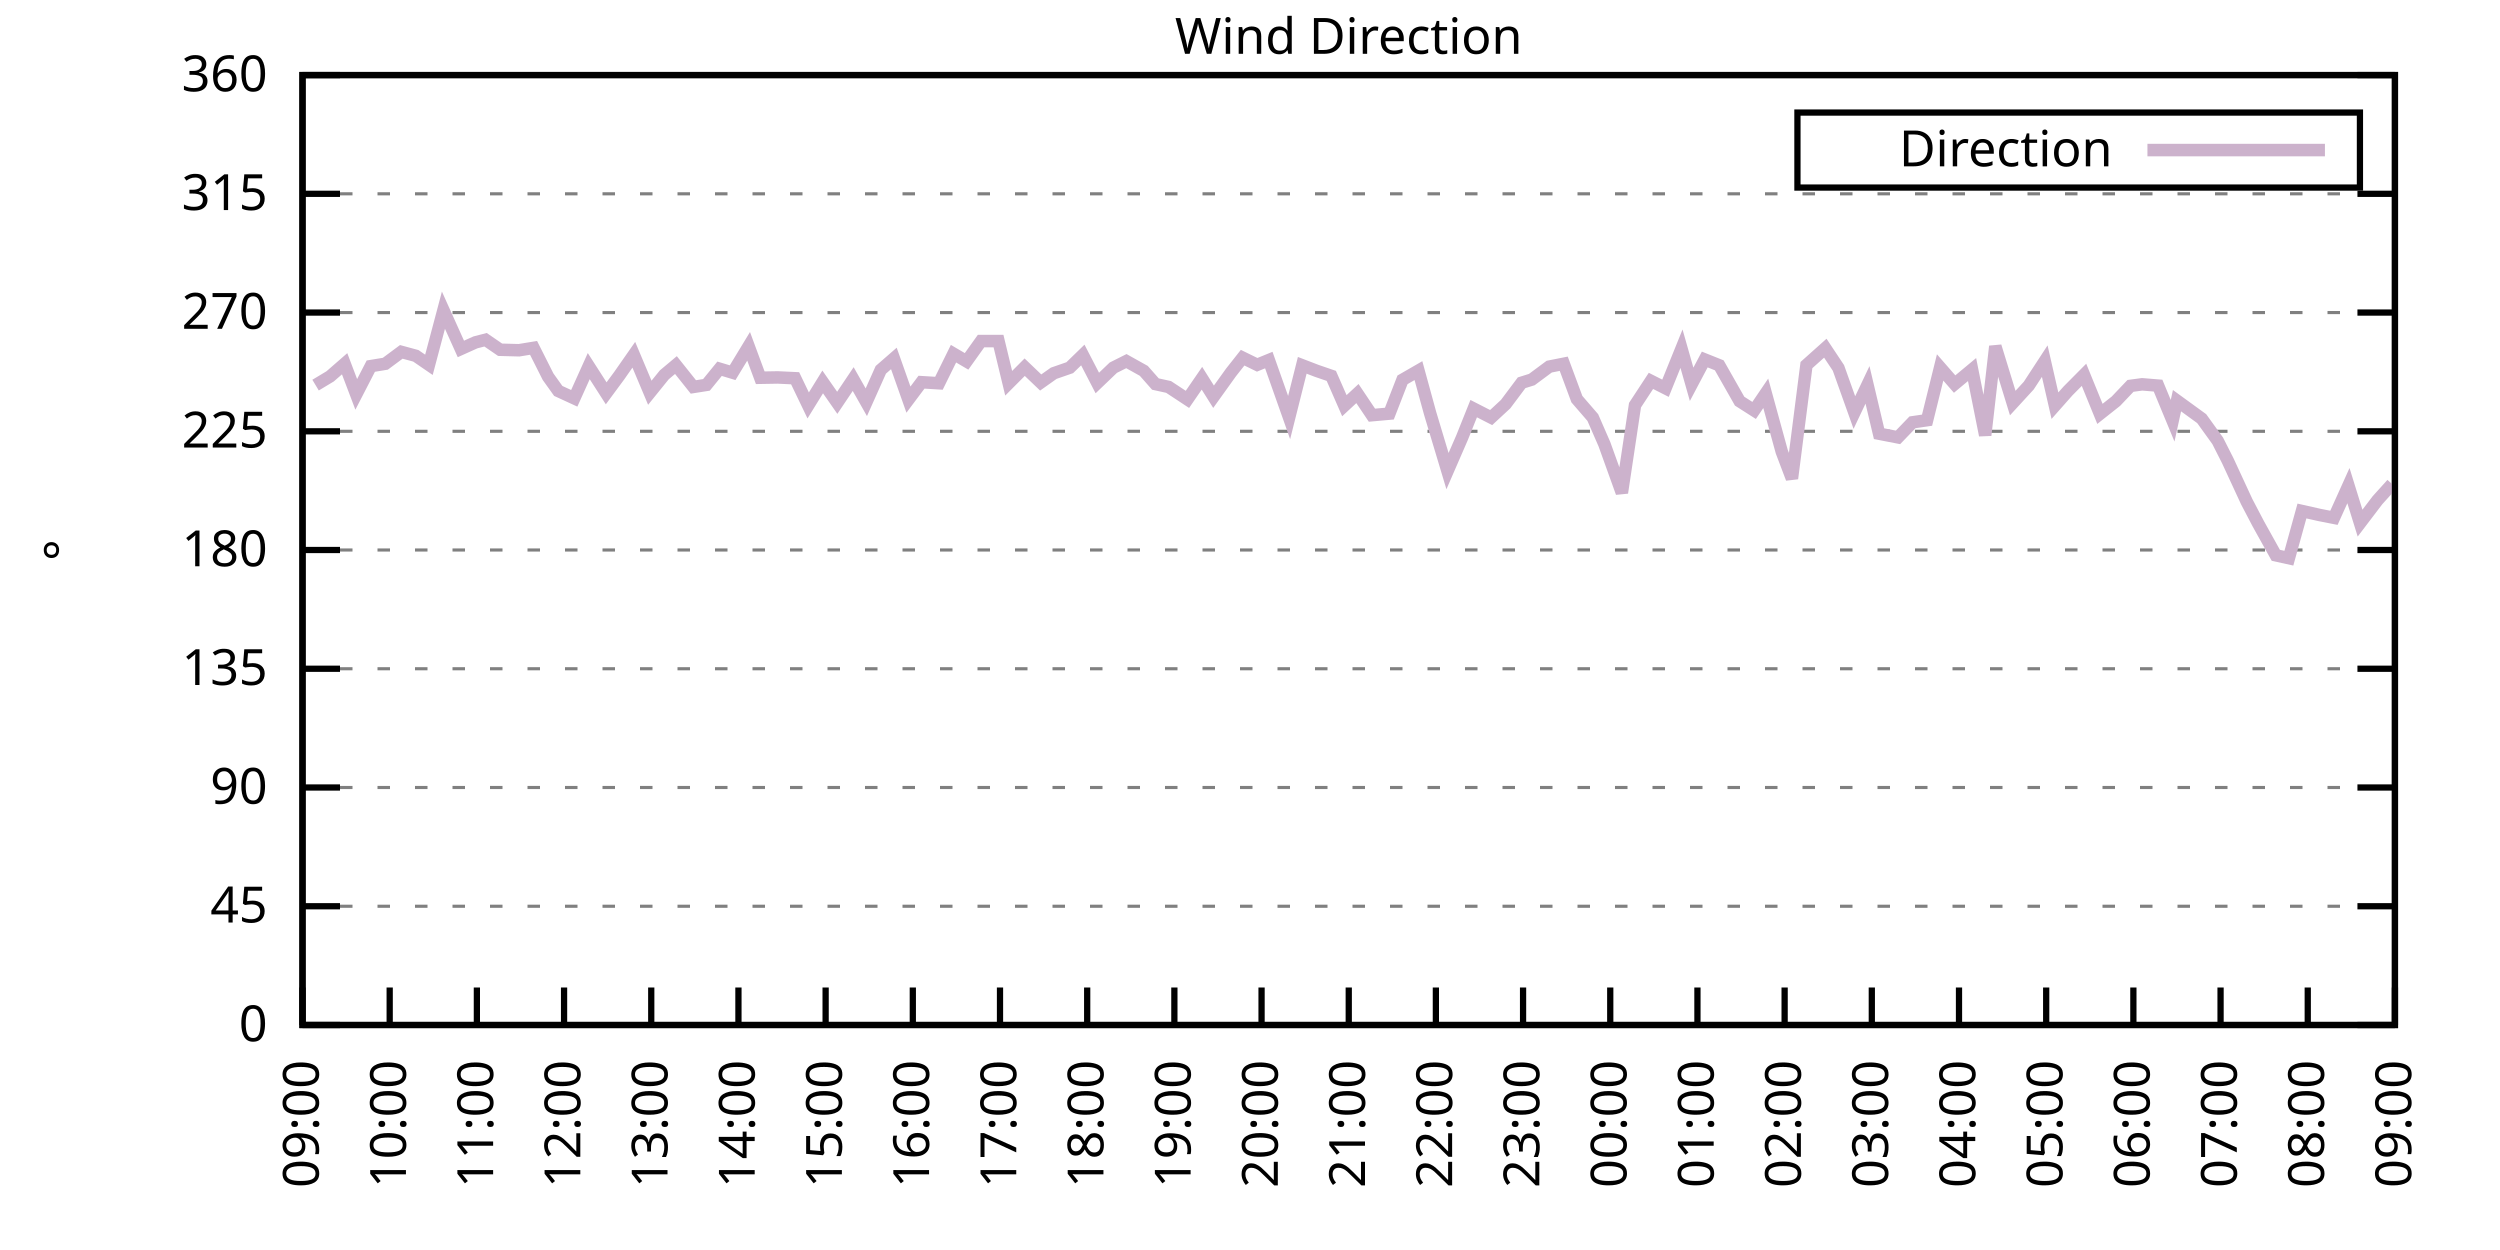
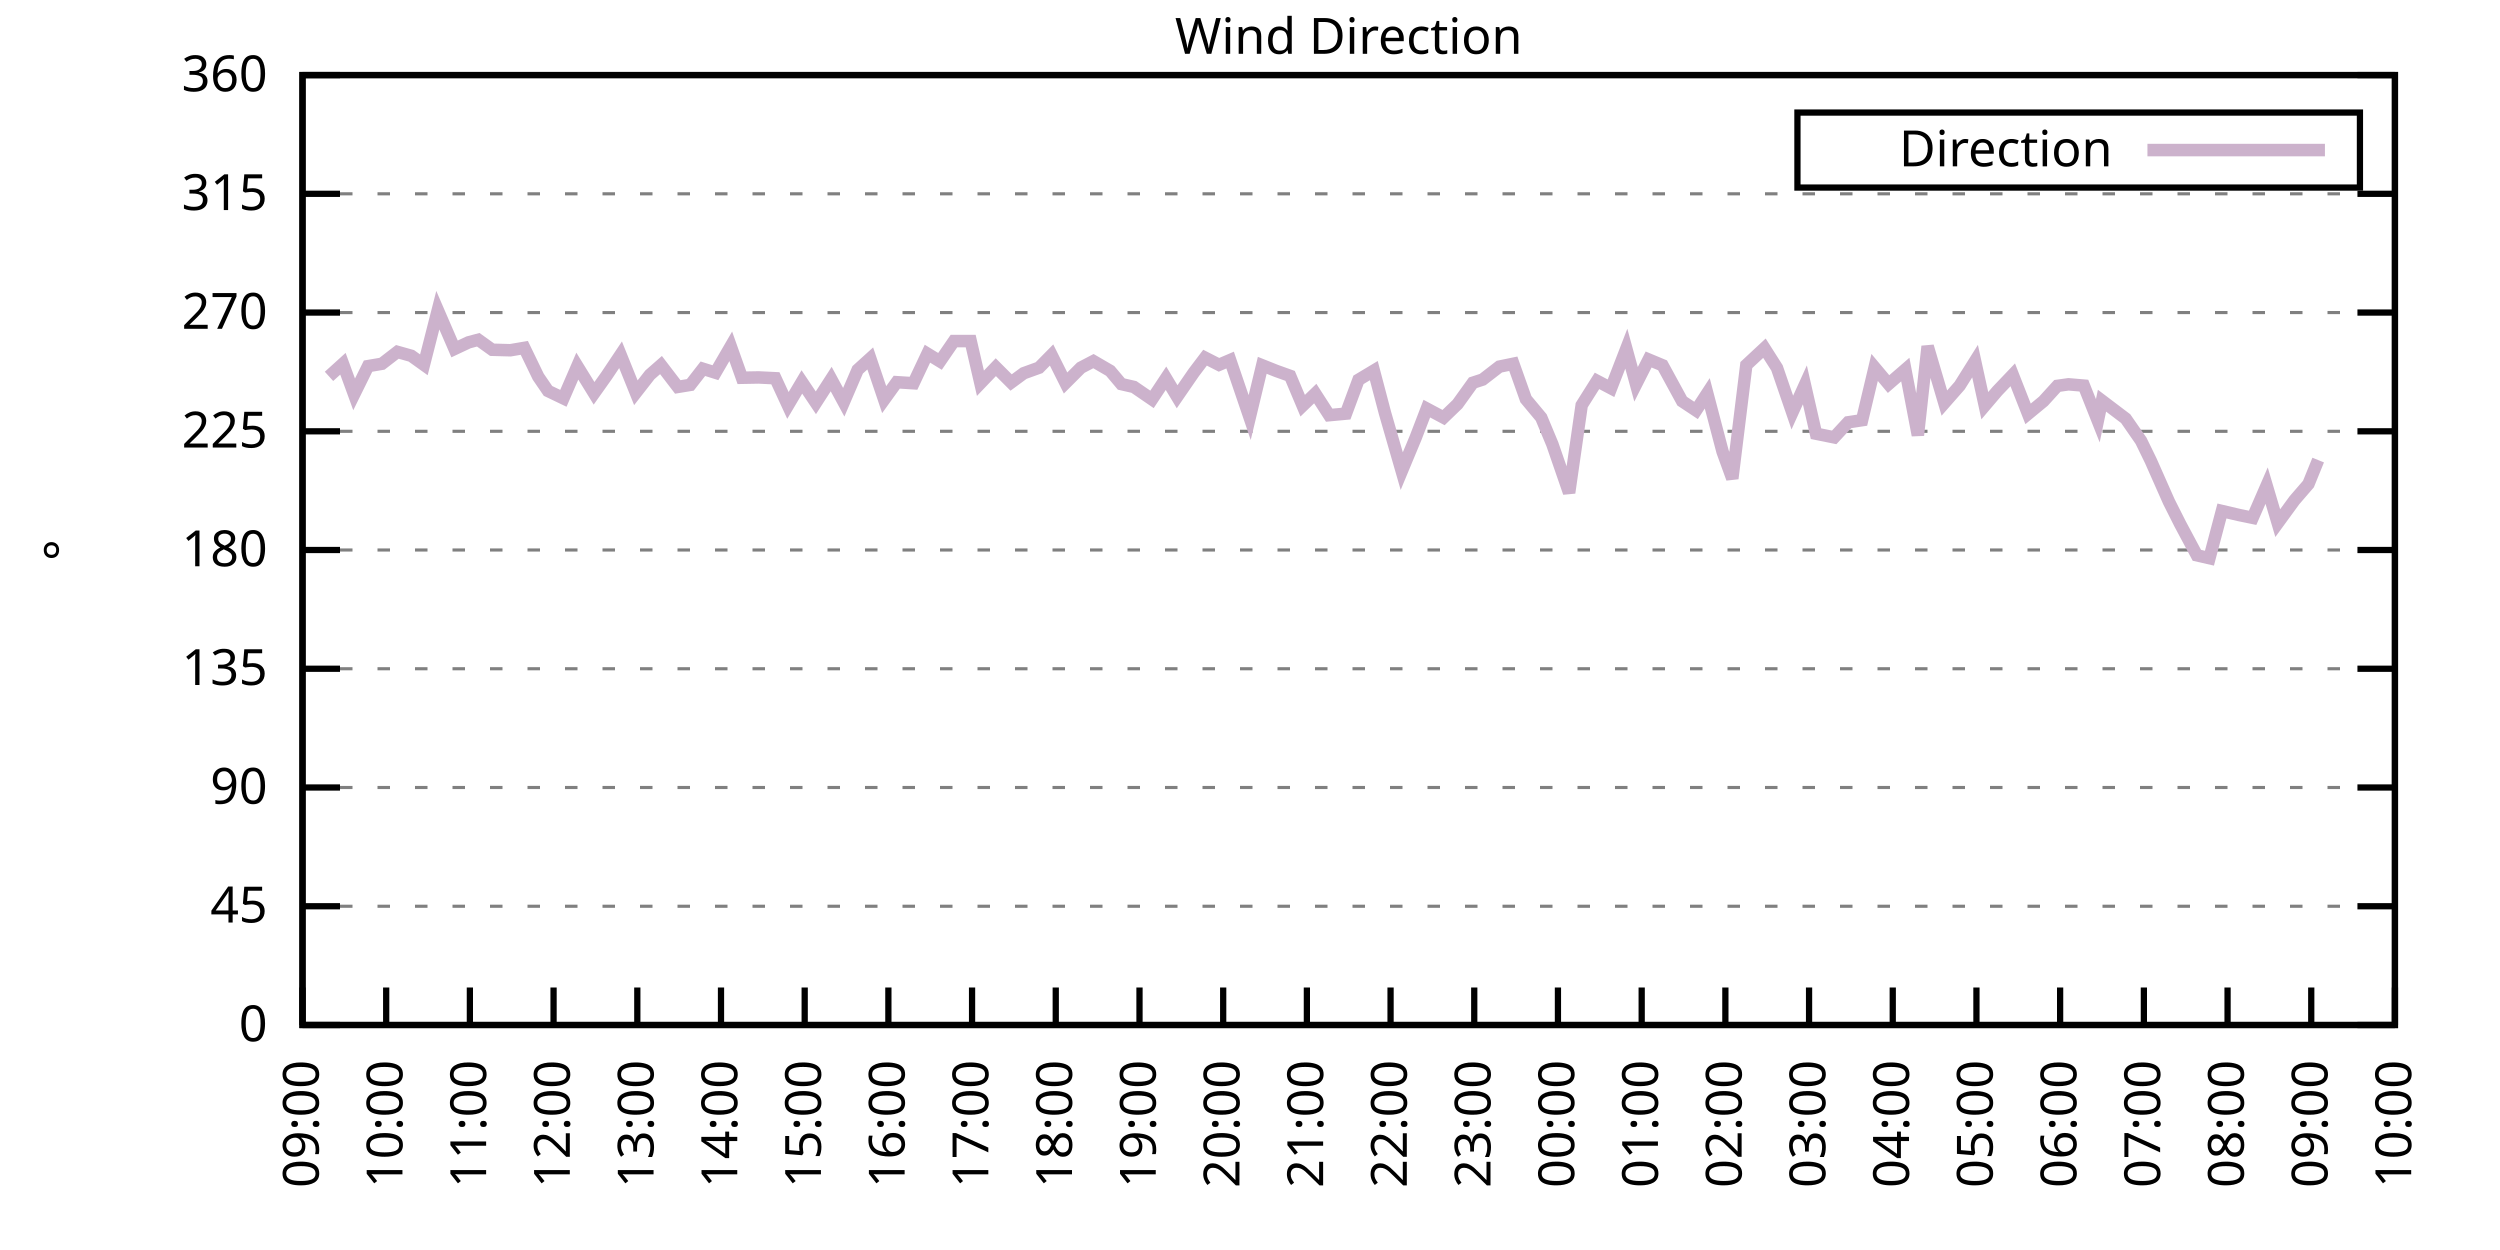
<svg xmlns="http://www.w3.org/2000/svg" xmlns:xlink="http://www.w3.org/1999/xlink" width="400" height="200" viewBox="0 0 400 200">
  <g id="gnuplot_canvas">
    <rect x="0" y="0" width="400" height="200" fill="none" />
    <defs>
      <circle id="gpDot" r="0.5" stroke-width="0.5" stroke="currentColor" />
      <path id="gpPt0" stroke-width="0.333" stroke="currentColor" d="M-1,0 h2 M0,-1 v2" />
      <path id="gpPt1" stroke-width="0.333" stroke="currentColor" d="M-1,-1 L1,1 M1,-1 L-1,1" />
      <path id="gpPt2" stroke-width="0.333" stroke="currentColor" d="M-1,0 L1,0 M0,-1 L0,1 M-1,-1 L1,1 M-1,1 L1,-1" />
      <rect id="gpPt3" stroke-width="0.333" stroke="currentColor" x="-1" y="-1" width="2" height="2" />
      <rect id="gpPt4" stroke-width="0.333" stroke="currentColor" fill="currentColor" x="-1" y="-1" width="2" height="2" />
      <circle id="gpPt5" stroke-width="0.333" stroke="currentColor" cx="0" cy="0" r="1" />
      <use xlink:href="#gpPt5" id="gpPt6" fill="currentColor" stroke="none" />
      <path id="gpPt7" stroke-width="0.333" stroke="currentColor" d="M0,-1.33 L-1.33,0.67 L1.33,0.67 z" />
      <use xlink:href="#gpPt7" id="gpPt8" fill="currentColor" stroke="none" />
      <use xlink:href="#gpPt7" id="gpPt9" stroke="currentColor" transform="rotate(180)" />
      <use xlink:href="#gpPt9" id="gpPt10" fill="currentColor" stroke="none" />
      <use xlink:href="#gpPt3" id="gpPt11" stroke="currentColor" transform="rotate(45)" />
      <use xlink:href="#gpPt11" id="gpPt12" fill="currentColor" stroke="none" />
      <path id="gpPt13" stroke-width="0.333" stroke="currentColor" d="M0,1.330 L1.265,0.411 L0.782,-1.067 L-0.782,-1.076 L-1.265,0.411 z" />
      <use xlink:href="#gpPt13" id="gpPt14" fill="currentColor" stroke="none" />
      <filter id="textbox" filterUnits="objectBoundingBox" x="0" y="0" height="1" width="1">
        <feFlood flood-color="white" flood-opacity="1" result="bgnd" />
        <feComposite in="SourceGraphic" in2="bgnd" operator="atop" />
      </filter>
      <filter id="greybox" filterUnits="objectBoundingBox" x="0" y="0" height="1" width="1">
        <feFlood flood-color="lightgrey" flood-opacity="1" result="grey" />
        <feComposite in="SourceGraphic" in2="grey" operator="atop" />
      </filter>
    </defs>
    <g fill="none" color="white" stroke="currentColor" stroke-width="1.00" stroke-linecap="butt" stroke-linejoin="miter">
</g>
    <g fill="none" color="black" stroke="currentColor" stroke-width="1.00" stroke-linecap="butt" stroke-linejoin="miter">
      <g stroke="none" shape-rendering="crispEdges">
        <polygon fill="rgb(255, 255, 255)" points="48.40,164.00 383.18,164.00 383.18,12.02 48.40,12.02 " />
      </g>
    </g>
    <g fill="none" color="black" stroke="currentColor" stroke-width="1.00" stroke-linecap="butt" stroke-linejoin="miter">
</g>
    <g fill="none" color="black" stroke="black" stroke-width="0.50" stroke-linecap="butt" stroke-linejoin="miter">
</g>
    <g fill="none" color="gray" stroke="currentColor" stroke-width="0.50" stroke-linecap="butt" stroke-linejoin="miter">
      <path stroke="gray" stroke-dasharray="2,4" class="gridline" d="M48.40,164.00 L383.19,164.00  " />
    </g>
    <g fill="none" color="gray" stroke="gray" stroke-width="1.00" stroke-linecap="butt" stroke-linejoin="miter">
</g>
    <g fill="none" color="black" stroke="currentColor" stroke-width="1.00" stroke-linecap="butt" stroke-linejoin="miter">
      <path stroke="black" d="M48.40,164.00 L54.40,164.00 M383.19,164.00 L377.19,164.00  " />
      <g transform="translate(42.80,166.60)" stroke="none" fill="black" font-family="Sans" font-size="8.00" text-anchor="end">
        <text>
          <tspan font-family="Sans"> 0</tspan>
        </text>
      </g>
    </g>
    <g fill="none" color="black" stroke="currentColor" stroke-width="1.00" stroke-linecap="butt" stroke-linejoin="miter">
</g>
    <g fill="none" color="black" stroke="black" stroke-width="0.50" stroke-linecap="butt" stroke-linejoin="miter">
</g>
    <g fill="none" color="gray" stroke="currentColor" stroke-width="0.50" stroke-linecap="butt" stroke-linejoin="miter">
      <path stroke="gray" stroke-dasharray="2,4" class="gridline" d="M48.40,145.00 L383.19,145.00  " />
    </g>
    <g fill="none" color="gray" stroke="gray" stroke-width="1.00" stroke-linecap="butt" stroke-linejoin="miter">
</g>
    <g fill="none" color="black" stroke="currentColor" stroke-width="1.00" stroke-linecap="butt" stroke-linejoin="miter">
      <path stroke="black" d="M48.40,145.00 L54.40,145.00 M383.19,145.00 L377.19,145.00  " />
      <g transform="translate(42.80,147.60)" stroke="none" fill="black" font-family="Sans" font-size="8.00" text-anchor="end">
        <text>
          <tspan font-family="Sans"> 45</tspan>
        </text>
      </g>
    </g>
    <g fill="none" color="black" stroke="currentColor" stroke-width="1.00" stroke-linecap="butt" stroke-linejoin="miter">
</g>
    <g fill="none" color="black" stroke="black" stroke-width="0.50" stroke-linecap="butt" stroke-linejoin="miter">
</g>
    <g fill="none" color="gray" stroke="currentColor" stroke-width="0.50" stroke-linecap="butt" stroke-linejoin="miter">
      <path stroke="gray" stroke-dasharray="2,4" class="gridline" d="M48.40,126.00 L383.19,126.00  " />
    </g>
    <g fill="none" color="gray" stroke="gray" stroke-width="1.00" stroke-linecap="butt" stroke-linejoin="miter">
</g>
    <g fill="none" color="black" stroke="currentColor" stroke-width="1.00" stroke-linecap="butt" stroke-linejoin="miter">
      <path stroke="black" d="M48.40,126.00 L54.40,126.00 M383.19,126.00 L377.19,126.00  " />
      <g transform="translate(42.80,128.60)" stroke="none" fill="black" font-family="Sans" font-size="8.00" text-anchor="end">
        <text>
          <tspan font-family="Sans"> 90</tspan>
        </text>
      </g>
    </g>
    <g fill="none" color="black" stroke="currentColor" stroke-width="1.00" stroke-linecap="butt" stroke-linejoin="miter">
</g>
    <g fill="none" color="black" stroke="black" stroke-width="0.50" stroke-linecap="butt" stroke-linejoin="miter">
</g>
    <g fill="none" color="gray" stroke="currentColor" stroke-width="0.50" stroke-linecap="butt" stroke-linejoin="miter">
      <path stroke="gray" stroke-dasharray="2,4" class="gridline" d="M48.40,107.00 L383.19,107.00  " />
    </g>
    <g fill="none" color="gray" stroke="gray" stroke-width="1.00" stroke-linecap="butt" stroke-linejoin="miter">
</g>
    <g fill="none" color="black" stroke="currentColor" stroke-width="1.00" stroke-linecap="butt" stroke-linejoin="miter">
      <path stroke="black" d="M48.40,107.00 L54.40,107.00 M383.19,107.00 L377.19,107.00  " />
      <g transform="translate(42.80,109.60)" stroke="none" fill="black" font-family="Sans" font-size="8.00" text-anchor="end">
        <text>
          <tspan font-family="Sans"> 135</tspan>
        </text>
      </g>
    </g>
    <g fill="none" color="black" stroke="currentColor" stroke-width="1.00" stroke-linecap="butt" stroke-linejoin="miter">
</g>
    <g fill="none" color="black" stroke="black" stroke-width="0.50" stroke-linecap="butt" stroke-linejoin="miter">
</g>
    <g fill="none" color="gray" stroke="currentColor" stroke-width="0.50" stroke-linecap="butt" stroke-linejoin="miter">
      <path stroke="gray" stroke-dasharray="2,4" class="gridline" d="M48.40,88.00 L383.19,88.00  " />
    </g>
    <g fill="none" color="gray" stroke="gray" stroke-width="1.00" stroke-linecap="butt" stroke-linejoin="miter">
</g>
    <g fill="none" color="black" stroke="currentColor" stroke-width="1.00" stroke-linecap="butt" stroke-linejoin="miter">
      <path stroke="black" d="M48.40,88.00 L54.40,88.00 M383.19,88.00 L377.19,88.00  " />
      <g transform="translate(42.80,90.60)" stroke="none" fill="black" font-family="Sans" font-size="8.00" text-anchor="end">
        <text>
          <tspan font-family="Sans"> 180</tspan>
        </text>
      </g>
    </g>
    <g fill="none" color="black" stroke="currentColor" stroke-width="1.00" stroke-linecap="butt" stroke-linejoin="miter">
</g>
    <g fill="none" color="black" stroke="black" stroke-width="0.50" stroke-linecap="butt" stroke-linejoin="miter">
</g>
    <g fill="none" color="gray" stroke="currentColor" stroke-width="0.50" stroke-linecap="butt" stroke-linejoin="miter">
      <path stroke="gray" stroke-dasharray="2,4" class="gridline" d="M48.40,69.01 L383.19,69.01  " />
    </g>
    <g fill="none" color="gray" stroke="gray" stroke-width="1.00" stroke-linecap="butt" stroke-linejoin="miter">
</g>
    <g fill="none" color="black" stroke="currentColor" stroke-width="1.00" stroke-linecap="butt" stroke-linejoin="miter">
      <path stroke="black" d="M48.40,69.01 L54.40,69.01 M383.19,69.01 L377.19,69.01  " />
      <g transform="translate(42.80,71.61)" stroke="none" fill="black" font-family="Sans" font-size="8.00" text-anchor="end">
        <text>
          <tspan font-family="Sans"> 225</tspan>
        </text>
      </g>
    </g>
    <g fill="none" color="black" stroke="currentColor" stroke-width="1.00" stroke-linecap="butt" stroke-linejoin="miter">
</g>
    <g fill="none" color="black" stroke="black" stroke-width="0.50" stroke-linecap="butt" stroke-linejoin="miter">
</g>
    <g fill="none" color="gray" stroke="currentColor" stroke-width="0.50" stroke-linecap="butt" stroke-linejoin="miter">
      <path stroke="gray" stroke-dasharray="2,4" class="gridline" d="M48.40,50.01 L383.19,50.01  " />
    </g>
    <g fill="none" color="gray" stroke="gray" stroke-width="1.00" stroke-linecap="butt" stroke-linejoin="miter">
</g>
    <g fill="none" color="black" stroke="currentColor" stroke-width="1.00" stroke-linecap="butt" stroke-linejoin="miter">
      <path stroke="black" d="M48.40,50.01 L54.40,50.01 M383.19,50.01 L377.19,50.01  " />
      <g transform="translate(42.80,52.61)" stroke="none" fill="black" font-family="Sans" font-size="8.00" text-anchor="end">
        <text>
          <tspan font-family="Sans"> 270</tspan>
        </text>
      </g>
    </g>
    <g fill="none" color="black" stroke="currentColor" stroke-width="1.00" stroke-linecap="butt" stroke-linejoin="miter">
</g>
    <g fill="none" color="black" stroke="black" stroke-width="0.50" stroke-linecap="butt" stroke-linejoin="miter">
</g>
    <g fill="none" color="gray" stroke="currentColor" stroke-width="0.50" stroke-linecap="butt" stroke-linejoin="miter">
      <path stroke="gray" stroke-dasharray="2,4" class="gridline" d="M48.40,31.01 L383.19,31.01  " />
    </g>
    <g fill="none" color="gray" stroke="gray" stroke-width="1.00" stroke-linecap="butt" stroke-linejoin="miter">
</g>
    <g fill="none" color="black" stroke="currentColor" stroke-width="1.00" stroke-linecap="butt" stroke-linejoin="miter">
      <path stroke="black" d="M48.40,31.01 L54.40,31.01 M383.19,31.01 L377.19,31.01  " />
      <g transform="translate(42.80,33.61)" stroke="none" fill="black" font-family="Sans" font-size="8.00" text-anchor="end">
        <text>
          <tspan font-family="Sans"> 315</tspan>
        </text>
      </g>
    </g>
    <g fill="none" color="black" stroke="currentColor" stroke-width="1.00" stroke-linecap="butt" stroke-linejoin="miter">
</g>
    <g fill="none" color="black" stroke="black" stroke-width="0.50" stroke-linecap="butt" stroke-linejoin="miter">
</g>
    <g fill="none" color="gray" stroke="currentColor" stroke-width="0.50" stroke-linecap="butt" stroke-linejoin="miter">
      <path stroke="gray" stroke-dasharray="2,4" class="gridline" d="M48.40,12.01 L383.19,12.01  " />
    </g>
    <g fill="none" color="gray" stroke="gray" stroke-width="1.00" stroke-linecap="butt" stroke-linejoin="miter">
</g>
    <g fill="none" color="black" stroke="currentColor" stroke-width="1.00" stroke-linecap="butt" stroke-linejoin="miter">
      <path stroke="black" d="M48.40,12.01 L54.40,12.01 M383.19,12.01 L377.19,12.01  " />
      <g transform="translate(42.80,14.61)" stroke="none" fill="black" font-family="Sans" font-size="8.00" text-anchor="end">
        <text>
          <tspan font-family="Sans"> 360</tspan>
        </text>
      </g>
    </g>
    <g fill="none" color="black" stroke="currentColor" stroke-width="1.00" stroke-linecap="butt" stroke-linejoin="miter">
      <path stroke="black" d="M48.40,164.00 L48.40,158.00  " />
      <g transform="translate(51.00,169.60) rotate(270.00)" stroke="none" fill="black" font-family="Sans" font-size="8.00" text-anchor="end">
        <text>
          <tspan font-family="Sans">09:00</tspan>
        </text>
      </g>
    </g>
    <g fill="none" color="black" stroke="currentColor" stroke-width="1.00" stroke-linecap="butt" stroke-linejoin="miter">
-       <path stroke="black" d="M62.35,164.00 L62.35,158.00  " />
-       <g transform="translate(64.95,169.60) rotate(270.00)" stroke="none" fill="black" font-family="Sans" font-size="8.00" text-anchor="end">
+       <path stroke="black" d="M61.79,164.00 L61.79,158.00  " />
+       <g transform="translate(64.39,169.60) rotate(270.00)" stroke="none" fill="black" font-family="Sans" font-size="8.00" text-anchor="end">
        <text>
          <tspan font-family="Sans">10:00</tspan>
        </text>
      </g>
    </g>
    <g fill="none" color="black" stroke="currentColor" stroke-width="1.00" stroke-linecap="butt" stroke-linejoin="miter">
-       <path stroke="black" d="M76.30,164.00 L76.30,158.00  " />
-       <g transform="translate(78.90,169.60) rotate(270.00)" stroke="none" fill="black" font-family="Sans" font-size="8.00" text-anchor="end">
+       <path stroke="black" d="M75.18,164.00 L75.18,158.00  " />
+       <g transform="translate(77.78,169.60) rotate(270.00)" stroke="none" fill="black" font-family="Sans" font-size="8.00" text-anchor="end">
        <text>
          <tspan font-family="Sans">11:00</tspan>
        </text>
      </g>
    </g>
    <g fill="none" color="black" stroke="currentColor" stroke-width="1.00" stroke-linecap="butt" stroke-linejoin="miter">
-       <path stroke="black" d="M90.25,164.00 L90.25,158.00  " />
-       <g transform="translate(92.85,169.60) rotate(270.00)" stroke="none" fill="black" font-family="Sans" font-size="8.00" text-anchor="end">
+       <path stroke="black" d="M88.57,164.00 L88.57,158.00  " />
+       <g transform="translate(91.17,169.60) rotate(270.00)" stroke="none" fill="black" font-family="Sans" font-size="8.00" text-anchor="end">
        <text>
          <tspan font-family="Sans">12:00</tspan>
        </text>
      </g>
    </g>
    <g fill="none" color="black" stroke="currentColor" stroke-width="1.00" stroke-linecap="butt" stroke-linejoin="miter">
-       <path stroke="black" d="M104.20,164.00 L104.20,158.00  " />
-       <g transform="translate(106.80,169.60) rotate(270.00)" stroke="none" fill="black" font-family="Sans" font-size="8.00" text-anchor="end">
+       <path stroke="black" d="M101.97,164.00 L101.97,158.00  " />
+       <g transform="translate(104.57,169.60) rotate(270.00)" stroke="none" fill="black" font-family="Sans" font-size="8.00" text-anchor="end">
        <text>
          <tspan font-family="Sans">13:00</tspan>
        </text>
      </g>
    </g>
    <g fill="none" color="black" stroke="currentColor" stroke-width="1.00" stroke-linecap="butt" stroke-linejoin="miter">
-       <path stroke="black" d="M118.15,164.00 L118.15,158.00  " />
-       <g transform="translate(120.75,169.60) rotate(270.00)" stroke="none" fill="black" font-family="Sans" font-size="8.00" text-anchor="end">
+       <path stroke="black" d="M115.36,164.00 L115.36,158.00  " />
+       <g transform="translate(117.96,169.60) rotate(270.00)" stroke="none" fill="black" font-family="Sans" font-size="8.00" text-anchor="end">
        <text>
          <tspan font-family="Sans">14:00</tspan>
        </text>
      </g>
    </g>
    <g fill="none" color="black" stroke="currentColor" stroke-width="1.00" stroke-linecap="butt" stroke-linejoin="miter">
-       <path stroke="black" d="M132.10,164.00 L132.10,158.00  " />
-       <g transform="translate(134.70,169.60) rotate(270.00)" stroke="none" fill="black" font-family="Sans" font-size="8.00" text-anchor="end">
+       <path stroke="black" d="M128.75,164.00 L128.75,158.00  " />
+       <g transform="translate(131.35,169.60) rotate(270.00)" stroke="none" fill="black" font-family="Sans" font-size="8.00" text-anchor="end">
        <text>
          <tspan font-family="Sans">15:00</tspan>
        </text>
      </g>
    </g>
    <g fill="none" color="black" stroke="currentColor" stroke-width="1.00" stroke-linecap="butt" stroke-linejoin="miter">
-       <path stroke="black" d="M146.05,164.00 L146.05,158.00  " />
-       <g transform="translate(148.65,169.60) rotate(270.00)" stroke="none" fill="black" font-family="Sans" font-size="8.00" text-anchor="end">
+       <path stroke="black" d="M142.14,164.00 L142.14,158.00  " />
+       <g transform="translate(144.74,169.60) rotate(270.00)" stroke="none" fill="black" font-family="Sans" font-size="8.00" text-anchor="end">
        <text>
          <tspan font-family="Sans">16:00</tspan>
        </text>
      </g>
    </g>
    <g fill="none" color="black" stroke="currentColor" stroke-width="1.00" stroke-linecap="butt" stroke-linejoin="miter">
-       <path stroke="black" d="M160.00,164.00 L160.00,158.00  " />
-       <g transform="translate(162.60,169.60) rotate(270.00)" stroke="none" fill="black" font-family="Sans" font-size="8.00" text-anchor="end">
+       <path stroke="black" d="M155.53,164.00 L155.53,158.00  " />
+       <g transform="translate(158.13,169.60) rotate(270.00)" stroke="none" fill="black" font-family="Sans" font-size="8.00" text-anchor="end">
        <text>
          <tspan font-family="Sans">17:00</tspan>
        </text>
      </g>
    </g>
    <g fill="none" color="black" stroke="currentColor" stroke-width="1.00" stroke-linecap="butt" stroke-linejoin="miter">
-       <path stroke="black" d="M173.95,164.00 L173.95,158.00  " />
-       <g transform="translate(176.55,169.60) rotate(270.00)" stroke="none" fill="black" font-family="Sans" font-size="8.00" text-anchor="end">
+       <path stroke="black" d="M168.92,164.00 L168.92,158.00  " />
+       <g transform="translate(171.52,169.60) rotate(270.00)" stroke="none" fill="black" font-family="Sans" font-size="8.00" text-anchor="end">
        <text>
          <tspan font-family="Sans">18:00</tspan>
        </text>
      </g>
    </g>
    <g fill="none" color="black" stroke="currentColor" stroke-width="1.00" stroke-linecap="butt" stroke-linejoin="miter">
-       <path stroke="black" d="M187.90,164.00 L187.90,158.00  " />
-       <g transform="translate(190.50,169.60) rotate(270.00)" stroke="none" fill="black" font-family="Sans" font-size="8.00" text-anchor="end">
+       <path stroke="black" d="M182.32,164.00 L182.32,158.00  " />
+       <g transform="translate(184.92,169.60) rotate(270.00)" stroke="none" fill="black" font-family="Sans" font-size="8.00" text-anchor="end">
        <text>
          <tspan font-family="Sans">19:00</tspan>
        </text>
      </g>
    </g>
    <g fill="none" color="black" stroke="currentColor" stroke-width="1.00" stroke-linecap="butt" stroke-linejoin="miter">
-       <path stroke="black" d="M201.85,164.00 L201.85,158.00  " />
-       <g transform="translate(204.45,169.60) rotate(270.00)" stroke="none" fill="black" font-family="Sans" font-size="8.00" text-anchor="end">
+       <path stroke="black" d="M195.71,164.00 L195.71,158.00  " />
+       <g transform="translate(198.31,169.60) rotate(270.00)" stroke="none" fill="black" font-family="Sans" font-size="8.00" text-anchor="end">
        <text>
          <tspan font-family="Sans">20:00</tspan>
        </text>
      </g>
    </g>
    <g fill="none" color="black" stroke="currentColor" stroke-width="1.00" stroke-linecap="butt" stroke-linejoin="miter">
-       <path stroke="black" d="M215.80,164.00 L215.80,158.00  " />
-       <g transform="translate(218.40,169.60) rotate(270.00)" stroke="none" fill="black" font-family="Sans" font-size="8.00" text-anchor="end">
+       <path stroke="black" d="M209.10,164.00 L209.10,158.00  " />
+       <g transform="translate(211.70,169.60) rotate(270.00)" stroke="none" fill="black" font-family="Sans" font-size="8.00" text-anchor="end">
        <text>
          <tspan font-family="Sans">21:00</tspan>
        </text>
      </g>
    </g>
    <g fill="none" color="black" stroke="currentColor" stroke-width="1.00" stroke-linecap="butt" stroke-linejoin="miter">
-       <path stroke="black" d="M229.74,164.00 L229.74,158.00  " />
-       <g transform="translate(232.34,169.60) rotate(270.00)" stroke="none" fill="black" font-family="Sans" font-size="8.00" text-anchor="end">
+       <path stroke="black" d="M222.49,164.00 L222.49,158.00  " />
+       <g transform="translate(225.09,169.60) rotate(270.00)" stroke="none" fill="black" font-family="Sans" font-size="8.00" text-anchor="end">
        <text>
          <tspan font-family="Sans">22:00</tspan>
        </text>
      </g>
    </g>
    <g fill="none" color="black" stroke="currentColor" stroke-width="1.00" stroke-linecap="butt" stroke-linejoin="miter">
-       <path stroke="black" d="M243.69,164.00 L243.69,158.00  " />
-       <g transform="translate(246.29,169.60) rotate(270.00)" stroke="none" fill="black" font-family="Sans" font-size="8.00" text-anchor="end">
+       <path stroke="black" d="M235.88,164.00 L235.88,158.00  " />
+       <g transform="translate(238.48,169.60) rotate(270.00)" stroke="none" fill="black" font-family="Sans" font-size="8.00" text-anchor="end">
        <text>
          <tspan font-family="Sans">23:00</tspan>
        </text>
      </g>
    </g>
    <g fill="none" color="black" stroke="currentColor" stroke-width="1.00" stroke-linecap="butt" stroke-linejoin="miter">
-       <path stroke="black" d="M257.64,164.00 L257.64,158.00  " />
-       <g transform="translate(260.24,169.60) rotate(270.00)" stroke="none" fill="black" font-family="Sans" font-size="8.00" text-anchor="end">
+       <path stroke="black" d="M249.27,164.00 L249.27,158.00  " />
+       <g transform="translate(251.87,169.60) rotate(270.00)" stroke="none" fill="black" font-family="Sans" font-size="8.00" text-anchor="end">
        <text>
          <tspan font-family="Sans">00:00</tspan>
        </text>
      </g>
    </g>
    <g fill="none" color="black" stroke="currentColor" stroke-width="1.00" stroke-linecap="butt" stroke-linejoin="miter">
-       <path stroke="black" d="M271.59,164.00 L271.59,158.00  " />
-       <g transform="translate(274.19,169.60) rotate(270.00)" stroke="none" fill="black" font-family="Sans" font-size="8.00" text-anchor="end">
+       <path stroke="black" d="M262.67,164.00 L262.67,158.00  " />
+       <g transform="translate(265.27,169.60) rotate(270.00)" stroke="none" fill="black" font-family="Sans" font-size="8.00" text-anchor="end">
        <text>
          <tspan font-family="Sans">01:00</tspan>
        </text>
      </g>
    </g>
    <g fill="none" color="black" stroke="currentColor" stroke-width="1.00" stroke-linecap="butt" stroke-linejoin="miter">
-       <path stroke="black" d="M285.54,164.00 L285.54,158.00  " />
-       <g transform="translate(288.14,169.60) rotate(270.00)" stroke="none" fill="black" font-family="Sans" font-size="8.00" text-anchor="end">
+       <path stroke="black" d="M276.06,164.00 L276.06,158.00  " />
+       <g transform="translate(278.66,169.60) rotate(270.00)" stroke="none" fill="black" font-family="Sans" font-size="8.00" text-anchor="end">
        <text>
          <tspan font-family="Sans">02:00</tspan>
        </text>
      </g>
    </g>
    <g fill="none" color="black" stroke="currentColor" stroke-width="1.00" stroke-linecap="butt" stroke-linejoin="miter">
-       <path stroke="black" d="M299.49,164.00 L299.49,158.00  " />
-       <g transform="translate(302.09,169.60) rotate(270.00)" stroke="none" fill="black" font-family="Sans" font-size="8.00" text-anchor="end">
+       <path stroke="black" d="M289.45,164.00 L289.45,158.00  " />
+       <g transform="translate(292.05,169.60) rotate(270.00)" stroke="none" fill="black" font-family="Sans" font-size="8.00" text-anchor="end">
        <text>
          <tspan font-family="Sans">03:00</tspan>
        </text>
      </g>
    </g>
    <g fill="none" color="black" stroke="currentColor" stroke-width="1.00" stroke-linecap="butt" stroke-linejoin="miter">
-       <path stroke="black" d="M313.44,164.00 L313.44,158.00  " />
-       <g transform="translate(316.04,169.60) rotate(270.00)" stroke="none" fill="black" font-family="Sans" font-size="8.00" text-anchor="end">
+       <path stroke="black" d="M302.84,164.00 L302.84,158.00  " />
+       <g transform="translate(305.44,169.60) rotate(270.00)" stroke="none" fill="black" font-family="Sans" font-size="8.00" text-anchor="end">
        <text>
          <tspan font-family="Sans">04:00</tspan>
        </text>
      </g>
    </g>
    <g fill="none" color="black" stroke="currentColor" stroke-width="1.00" stroke-linecap="butt" stroke-linejoin="miter">
-       <path stroke="black" d="M327.39,164.00 L327.39,158.00  " />
-       <g transform="translate(329.99,169.60) rotate(270.00)" stroke="none" fill="black" font-family="Sans" font-size="8.00" text-anchor="end">
+       <path stroke="black" d="M316.23,164.00 L316.23,158.00  " />
+       <g transform="translate(318.83,169.60) rotate(270.00)" stroke="none" fill="black" font-family="Sans" font-size="8.00" text-anchor="end">
        <text>
          <tspan font-family="Sans">05:00</tspan>
        </text>
      </g>
    </g>
    <g fill="none" color="black" stroke="currentColor" stroke-width="1.00" stroke-linecap="butt" stroke-linejoin="miter">
-       <path stroke="black" d="M341.34,164.00 L341.34,158.00  " />
-       <g transform="translate(343.94,169.60) rotate(270.00)" stroke="none" fill="black" font-family="Sans" font-size="8.00" text-anchor="end">
+       <path stroke="black" d="M329.62,164.00 L329.62,158.00  " />
+       <g transform="translate(332.22,169.60) rotate(270.00)" stroke="none" fill="black" font-family="Sans" font-size="8.00" text-anchor="end">
        <text>
          <tspan font-family="Sans">06:00</tspan>
        </text>
      </g>
    </g>
    <g fill="none" color="black" stroke="currentColor" stroke-width="1.00" stroke-linecap="butt" stroke-linejoin="miter">
-       <path stroke="black" d="M355.29,164.00 L355.29,158.00  " />
-       <g transform="translate(357.89,169.60) rotate(270.00)" stroke="none" fill="black" font-family="Sans" font-size="8.00" text-anchor="end">
+       <path stroke="black" d="M343.02,164.00 L343.02,158.00  " />
+       <g transform="translate(345.62,169.60) rotate(270.00)" stroke="none" fill="black" font-family="Sans" font-size="8.00" text-anchor="end">
        <text>
          <tspan font-family="Sans">07:00</tspan>
        </text>
      </g>
    </g>
    <g fill="none" color="black" stroke="currentColor" stroke-width="1.00" stroke-linecap="butt" stroke-linejoin="miter">
-       <path stroke="black" d="M369.24,164.00 L369.24,158.00  " />
-       <g transform="translate(371.84,169.60) rotate(270.00)" stroke="none" fill="black" font-family="Sans" font-size="8.00" text-anchor="end">
+       <path stroke="black" d="M356.41,164.00 L356.41,158.00  " />
+       <g transform="translate(359.01,169.60) rotate(270.00)" stroke="none" fill="black" font-family="Sans" font-size="8.00" text-anchor="end">
        <text>
          <tspan font-family="Sans">08:00</tspan>
+         </text>
+       </g>
+     </g>
+     <g fill="none" color="black" stroke="currentColor" stroke-width="1.00" stroke-linecap="butt" stroke-linejoin="miter">
+       <path stroke="black" d="M369.80,164.00 L369.80,158.00  " />
+       <g transform="translate(372.40,169.60) rotate(270.00)" stroke="none" fill="black" font-family="Sans" font-size="8.00" text-anchor="end">
+         <text>
+           <tspan font-family="Sans">09:00</tspan>
        </text>
      </g>
    </g>
    <g fill="none" color="black" stroke="currentColor" stroke-width="1.00" stroke-linecap="butt" stroke-linejoin="miter">
      <path stroke="black" d="M383.19,164.00 L383.19,158.00  " />
      <g transform="translate(385.79,169.60) rotate(270.00)" stroke="none" fill="black" font-family="Sans" font-size="8.00" text-anchor="end">
        <text>
-           <tspan font-family="Sans">09:00</tspan>
+           <tspan font-family="Sans">10:00</tspan>
        </text>
      </g>
    </g>
    <g fill="none" color="black" stroke="currentColor" stroke-width="1.00" stroke-linecap="butt" stroke-linejoin="miter">
</g>
    <g fill="none" color="black" stroke="currentColor" stroke-width="1.00" stroke-linecap="butt" stroke-linejoin="miter">
      <path stroke="black" d="M48.40,12.01 L48.40,164.00 L383.19,164.00 L383.19,12.01 L48.40,12.01 Z  " />
    </g>
    <g fill="none" color="black" stroke="currentColor" stroke-width="1.00" stroke-linecap="butt" stroke-linejoin="miter">
</g>
    <g fill="none" color="black" stroke="currentColor" stroke-width="1.00" stroke-linecap="butt" stroke-linejoin="miter">
      <path stroke="black" d="M287.59,30.01 L287.59,18.01 L377.59,18.01 L377.59,30.01 L287.59,30.01 Z  " />
    </g>
    <g id="Wind_direction_plot_1">
      <g fill="none" color="white" stroke="black" stroke-width="2.00" stroke-linecap="butt" stroke-linejoin="miter">
</g>
      <g fill="none" color="black" stroke="currentColor" stroke-width="2.00" stroke-linecap="butt" stroke-linejoin="miter">
        <g transform="translate(337.99,26.61)" stroke="none" fill="black" font-family="Sans" font-size="8.00" text-anchor="end">
          <text>
            <tspan font-family="Sans">Direction</tspan>
          </text>
        </g>
      </g>
      <g fill="none" color="black" stroke="currentColor" stroke-width="2.00" stroke-linecap="butt" stroke-linejoin="miter">
-         <path stroke="rgb(204, 178, 204)" d="M343.59,24.01 L371.99,24.01 M50.49,61.62 L52.82,60.22 L55.14,58.20 L57.00,63.10 L59.33,58.58 L61.65,58.20   L64.21,56.30 L66.53,56.93 L68.63,58.37 L70.95,49.63 L73.74,55.83 L76.07,54.78 L77.69,54.36 L80.02,55.96   L83.04,56.04 L85.37,55.66 L87.69,60.27 L89.32,62.55 L91.88,63.73 L94.20,58.58 L96.99,62.93 L99.08,60.10   L101.41,56.76 L103.97,62.84 L106.29,59.97 L108.15,58.41 L110.94,61.91 L113.03,61.58 L115.13,59.00 L117.22,59.63   L119.78,55.41 L121.64,60.44 L124.43,60.39 L127.22,60.52 L129.31,64.87 L131.63,61.11 L133.96,64.45 L136.51,60.65   L138.61,64.36 L140.93,59.17 L143.02,57.35 L145.35,63.94 L147.44,61.15 L150.23,61.32 L152.56,56.59 L154.65,57.82   L156.97,54.57 L159.76,54.57 L161.39,61.32 L163.95,58.75 L166.51,61.20 L168.60,59.72 L171.16,58.83 L173.25,56.80   L175.57,61.28 L178.13,58.83 L180.22,57.78 L183.01,59.34 L184.87,61.45 L186.97,61.91 L189.99,63.90 L192.31,60.52   L194.17,63.48 L196.96,59.59 L198.82,57.23 L201.15,58.37 L203.01,57.61 L206.26,66.81 L208.36,58.45 L210.68,59.34   L213.01,60.14 L215.10,64.91 L217.19,62.97 L219.51,66.43 L222.30,66.18 L224.40,60.77 L226.95,59.30 L228.81,66.09   L231.60,75.38 L233.93,70.02 L235.79,65.38 L238.58,66.81 L240.90,64.66 L243.46,61.24 L245.09,60.73 L247.88,58.66   L250.20,58.20 L252.30,63.86 L254.85,66.81 L256.71,71.08 L259.50,78.84 L261.60,64.83 L264.15,60.94 L266.48,62.12   L269.04,55.79 L270.66,61.49 L272.76,57.52 L275.08,58.45 L278.34,64.19 L280.66,65.67 L282.52,62.93 L285.08,72.26   L286.71,76.56 L289.03,58.41 L292.05,55.71 L294.15,58.87 L296.70,66.01 L298.80,61.58 L300.65,69.39 L303.68,69.98   L306.00,67.57 L308.33,67.23 L310.42,58.79 L312.74,61.45 L315.53,59.13 L317.63,69.64 L319.25,55.41 L322.04,64.49   L324.60,61.70 L327.16,57.78 L328.79,64.91 L330.88,62.55 L333.44,59.97 L335.99,66.22 L338.55,64.19 L340.88,61.74   L342.74,61.49 L345.29,61.70 L347.62,67.32 L348.32,64.11 L352.27,66.98 L354.83,70.53 L356.45,73.73 L359.48,80.28   L361.34,83.83 L364.13,88.85 L366.22,89.31 L368.31,81.76 L371.10,82.39 L373.43,82.85 L375.75,77.70 L377.61,83.70   L380.40,80.03 L382.73,77.45  " />
+         <path stroke="rgb(204, 178, 204)" d="M343.59,24.01 L371.99,24.01 M52.64,60.22 L54.87,58.20 L56.66,63.10 L58.89,58.58 L61.12,58.20 L63.58,56.30   L65.81,56.93 L67.82,58.37 L70.05,49.63 L72.73,55.83 L74.96,54.78 L76.52,54.36 L78.75,55.96 L81.66,56.04   L83.89,55.66 L86.12,60.27 L87.68,62.55 L90.14,63.73 L92.37,58.58 L95.05,62.93 L97.06,60.10 L99.29,56.76   L101.74,62.84 L103.98,59.97 L105.76,58.41 L108.44,61.91 L110.45,61.58 L112.46,59.00 L114.47,59.63 L116.92,55.41   L118.71,60.44 L121.38,60.39 L124.06,60.52 L126.07,64.87 L128.30,61.11 L130.54,64.45 L132.99,60.65 L135.00,64.36   L137.23,59.17 L139.24,57.35 L141.47,63.94 L143.48,61.15 L146.16,61.32 L148.39,56.59 L150.40,57.82 L152.63,54.57   L155.31,54.57 L156.87,61.32 L159.33,58.75 L161.78,61.20 L163.79,59.72 L166.25,58.83 L168.25,56.80 L170.49,61.28   L172.94,58.83 L174.95,57.78 L177.63,59.34 L179.41,61.45 L181.42,61.91 L184.32,63.90 L186.56,60.52 L188.34,63.48   L191.02,59.59 L192.81,57.23 L195.04,58.37 L196.82,57.61 L199.95,66.81 L201.96,58.45 L204.19,59.34 L206.42,60.14   L208.43,64.91 L210.44,62.97 L212.67,66.43 L215.35,66.18 L217.36,60.77 L219.81,59.30 L221.60,66.09 L224.28,75.38   L226.51,70.02 L228.29,65.38 L230.97,66.81 L233.20,64.66 L235.66,61.24 L237.22,60.73 L239.90,58.66 L242.13,58.20   L244.14,63.86 L246.60,66.81 L248.38,71.08 L251.06,78.84 L253.07,64.83 L255.52,60.94 L257.76,62.12 L260.21,55.79   L261.77,61.49 L263.78,57.52 L266.01,58.45 L269.14,64.19 L271.37,65.67 L273.16,62.93 L275.61,72.26 L277.17,76.56   L279.41,58.41 L282.31,55.71 L284.32,58.87 L286.77,66.01 L288.78,61.58 L290.56,69.39 L293.47,69.98 L295.70,67.57   L297.93,67.23 L299.94,58.79 L302.17,61.45 L304.85,59.13 L306.86,69.64 L308.42,55.41 L311.10,64.49 L313.55,61.70   L316.01,57.78 L317.57,64.91 L319.58,62.55 L322.04,59.97 L324.49,66.22 L326.95,64.19 L329.18,61.74 L330.96,61.49   L333.42,61.70 L335.65,67.32 L336.32,64.11 L340.11,66.98 L342.57,70.53 L344.13,73.73 L347.03,80.28 L348.82,83.83   L351.50,88.85 L353.51,89.31 L355.51,81.76 L358.19,82.39 L360.42,82.85 L362.66,77.70 L364.44,83.70 L367.12,80.03   L369.35,77.45 L370.91,73.61  " />
      </g>
    </g>
    <g fill="none" color="black" stroke="currentColor" stroke-width="2.00" stroke-linecap="butt" stroke-linejoin="miter">
</g>
    <g fill="none" color="black" stroke="black" stroke-width="1.00" stroke-linecap="butt" stroke-linejoin="miter">
</g>
    <g fill="none" color="black" stroke="currentColor" stroke-width="1.00" stroke-linecap="butt" stroke-linejoin="miter">
      <path stroke="black" d="M48.40,12.01 L48.40,164.00 L383.19,164.00 L383.19,12.01 L48.40,12.01 Z  " />
      <g transform="translate(12.80,88.01) rotate(270.00)" stroke="none" fill="black" font-family="Sans" font-size="8.00" text-anchor="middle">
        <text>
          <tspan font-family="Sans">°</tspan>
        </text>
      </g>
    </g>
    <g fill="none" color="black" stroke="currentColor" stroke-width="1.00" stroke-linecap="butt" stroke-linejoin="miter">
</g>
    <g fill="none" color="black" stroke="currentColor" stroke-width="1.00" stroke-linecap="butt" stroke-linejoin="miter">
      <g transform="translate(215.79,8.61)" stroke="none" fill="black" font-family="Sans" font-size="8.00" text-anchor="middle">
        <text>
          <tspan font-family="Sans">Wind Direction</tspan>
        </text>
      </g>
    </g>
    <g fill="none" color="black" stroke="currentColor" stroke-width="1.00" stroke-linecap="butt" stroke-linejoin="miter">
</g>
  </g>
</svg>
